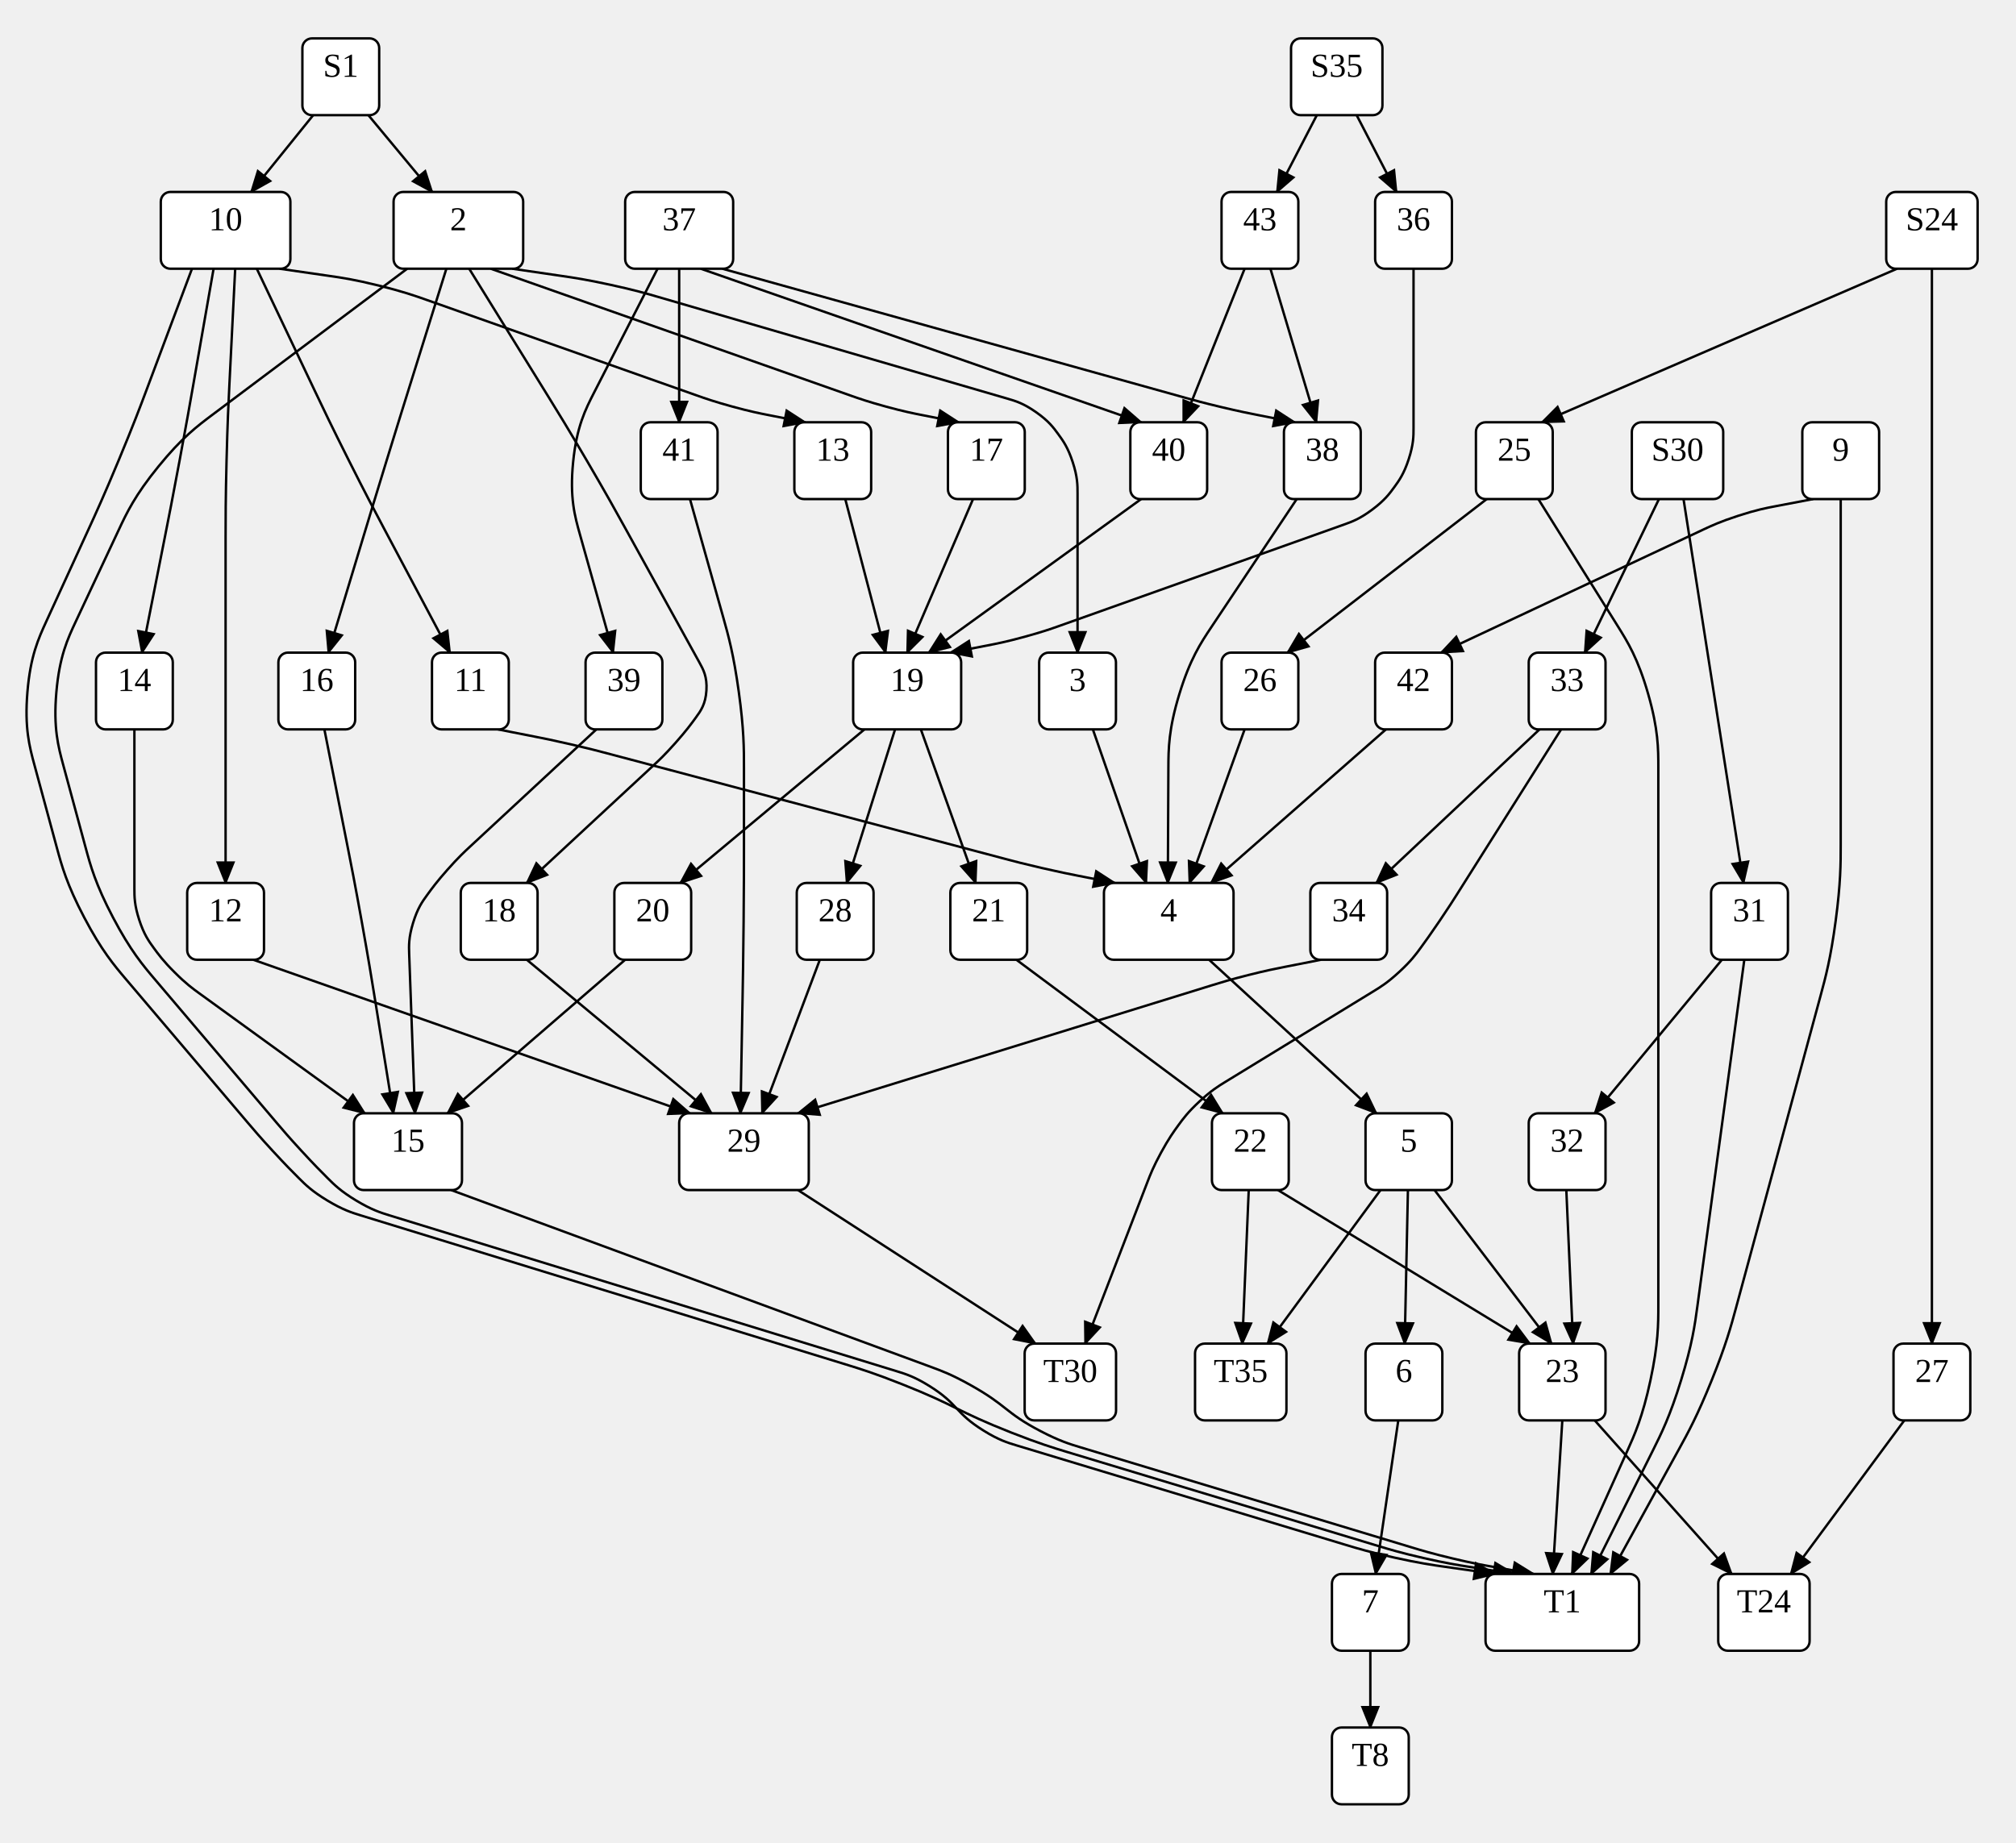
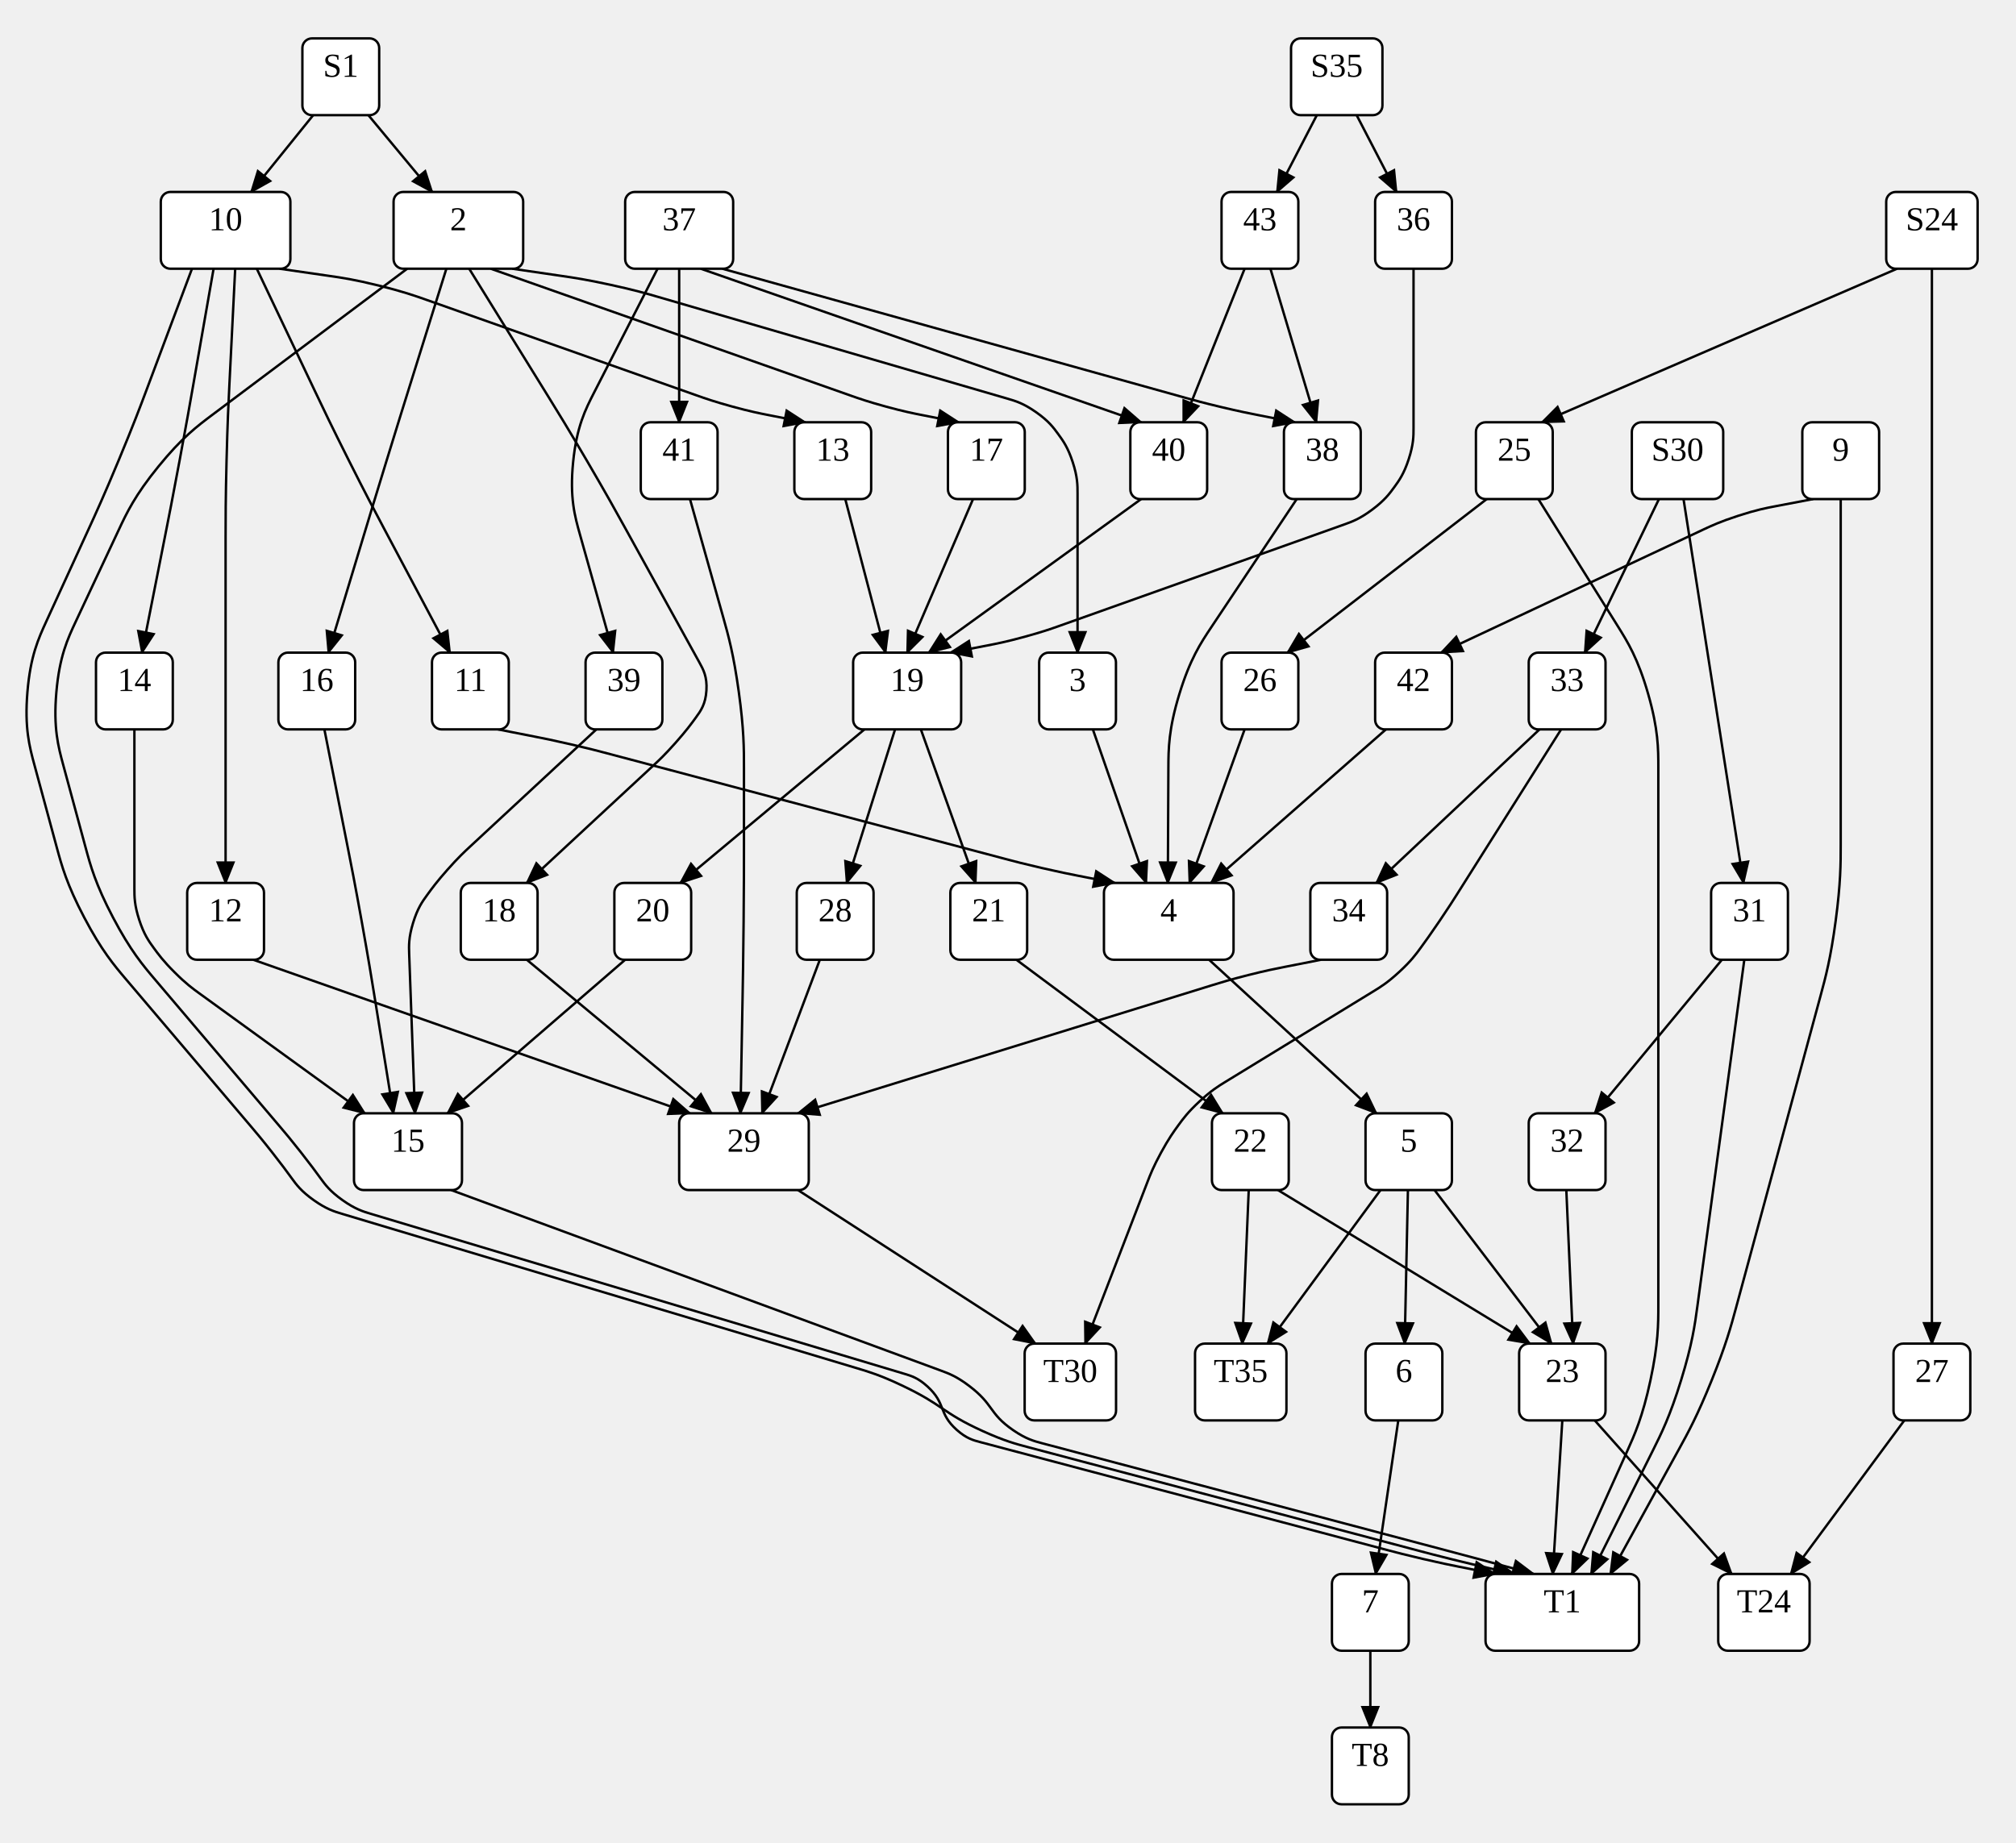
<svg xmlns="http://www.w3.org/2000/svg" width="840.04" height="768">
  <style type="text/css">
		.edge { fill: none; }
	</style>
  <defs>
    <marker id="normal" markerWidth="10" markerHeight="8" refX="9" refY="4" orient="auto-start-reverse" markerUnits="userSpaceOnUse">
      <path d="M0,0 L0,8 L10,4 z" fill="context-stroke" />
    </marker>
    <marker id="vee" markerWidth="10" markerHeight="8" refX="9" refY="4" orient="auto-start-reverse" markerUnits="userSpaceOnUse">
      <path d="M0,0 L10,4 L0,8 L3,4 z" fill="context-stroke" />
    </marker>
    <marker id="dot" markerWidth="8" markerHeight="8" refX="7" refY="4" orient="auto-start-reverse" markerUnits="userSpaceOnUse">
      <circle cx="4" cy="4" r="3.5" fill="context-stroke" />
    </marker>
    <marker id="odot" markerWidth="8" markerHeight="8" refX="7" refY="4" orient="auto-start-reverse" markerUnits="userSpaceOnUse">
      <circle cx="4" cy="4" r="3" fill="white" stroke="context-stroke" />
    </marker>
  </defs>
  <g>
    <path class="edge" marker-end="url(#normal)" stroke="#000000" stroke-width="1" d="M805,112 L805,192 L805,288 L805,384 L805,480 L805,560 " />
    <path class="edge" marker-end="url(#normal)" stroke="#000000" stroke-width="1" d="M790.46,112 L642.5,176 " />
    <path class="edge" marker-end="url(#normal)" stroke="#000000" stroke-width="1" d="M130.5,48 L104.667,80 " />
    <path class="edge" marker-end="url(#normal)" stroke="#000000" stroke-width="1" d="M153.5,48 L180.074,80 " />
    <path class="edge" marker-end="url(#normal)" stroke="#000000" stroke-width="1" d="M565.296,48 L581.889,80 " />
    <path class="edge" marker-end="url(#normal)" stroke="#000000" stroke-width="1" d="M548.704,48 L532.111,80 " />
    <path class="edge" marker-end="url(#normal)" stroke="#000000" stroke-width="1" d="M701.5,208 L714,288 L726.5,368 " />
    <path class="edge" marker-end="url(#normal)" stroke="#000000" stroke-width="1" d="M691.272,208 L660.36,272 " />
    <path class="edge" marker-end="url(#normal)" stroke="#000000" stroke-width="1" d="M755.5,208 L739.77,211 C735.837,211.75 731.905,212.5 724.349,214.951 C716.792,217.403 713.168,219.104 709.544,220.805 L600.5,272 " />
    <path class="edge" marker-end="url(#normal)" stroke="#000000" stroke-width="1" d="M767,208 L767,288 L767,352 C767,360 767,368 764.909,383.722 C762.817,399.444 760.726,407.165 758.635,414.887 L741,480 L723.365,545.113 C721.274,552.835 719.183,560.556 713.236,575.288 C707.289,590.019 703.434,597.029 699.579,604.039 L671,656 " />
    <path class="edge" marker-end="url(#normal)" stroke="#000000" stroke-width="1" d="M641,208 L674.04,260.864 C678.28,267.648 682.52,274.432 686.76,289.216 C691,304 691,312 691,320 L691,384 L691,480 L691,544 C691,552 691,560 687.717,575.295 C684.434,590.591 681.151,597.886 677.868,605.182 L655,656 " />
    <path class="edge" marker-end="url(#normal)" stroke="#000000" stroke-width="1" d="M619.5,208 L536.5,272 " />
    <path class="edge" marker-end="url(#normal)" stroke="#000000" stroke-width="1" d="M793.5,592 L746.2,656 " />
    <path class="edge" marker-end="url(#normal)" stroke="#000000" stroke-width="1" d="M213.5,112 L234,115 C239.125,115.75 244.25,116.5 254.348,118.699 C264.446,120.897 269.419,122.346 274.391,123.795 L419.941,166.196 C423.206,167.147 426.471,168.098 431.735,171.799 C437,175.5 439,178.25 441,181 L441,181 C443,183.75 445,186.5 447,192.65 C449,198.801 449,202.201 449,205.601 L449,272 " />
    <path class="edge" marker-end="url(#normal)" stroke="#000000" stroke-width="1" d="M186,112 L170.545,161.457 C168.159,169.092 165.772,176.728 161.073,192.022 C156.373,207.316 154.06,214.975 151.746,222.633 L136.833,272 " />
    <path class="edge" marker-end="url(#normal)" stroke="#000000" stroke-width="1" d="M204.5,112 L354.342,164.832 C358.007,166.124 361.671,167.416 369.148,169.458 C376.625,171.5 380.438,172.25 384.25,173 L399.5,176 " />
-     <path class="edge" marker-end="url(#normal)" stroke="#000000" stroke-width="1" d="M169.667,112 L88.6,172.8 C82.2,177.6 75.8,182.4 66.005,194.444 C56.209,206.487 52.814,213.731 49.418,220.975 L31.582,259.025 C28.186,266.269 24.791,273.513 23.487,288.478 C22.183,303.444 24.274,311.165 26.365,318.887 L35.635,353.113 C37.726,360.835 39.817,368.556 47.086,382.377 C54.355,396.197 59.532,402.296 64.71,408.395 L115.432,468.141 C117.949,471.106 120.466,474.07 125.733,479.785 C131,485.5 133.75,488.25 136.5,491 L136.5,491 C139.25,493.75 142,496.5 148.467,500.393 C154.935,504.285 158.652,505.428 162.37,506.571 L373.81,571.561 C377.42,572.671 381.03,573.781 387.229,577.64 C393.428,581.5 396.016,584.25 398.605,587 L398.605,587 C401.194,589.75 403.783,592.5 409.986,596.343 C416.191,600.186 419.806,601.278 423.421,602.371 L560.694,643.862 C565.771,645.397 570.847,646.931 581.173,649.216 C591.5,651.5 596.75,652.25 602,653 L623,656 " />
+     <path class="edge" marker-end="url(#normal)" stroke="#000000" stroke-width="1" d="M169.667,112 L88.6,172.8 C82.2,177.6 75.8,182.4 66.005,194.444 C56.209,206.487 52.814,213.731 49.418,220.975 L31.582,259.025 C28.186,266.269 24.791,273.513 23.487,288.478 C22.183,303.444 24.274,311.165 26.365,318.887 L35.635,353.113 C37.726,360.835 39.817,368.556 47.086,382.377 C54.355,396.197 59.532,402.296 64.71,408.395 L116.697,469.631 C118.898,472.223 121.099,474.816 125.299,480.158 C129.5,485.5 131.5,488.25 133.5,491 L133.5,491 C135.5,493.75 137.5,496.5 142.757,500.227 C148.014,503.954 151.271,504.93 154.528,505.907 L376.918,572.601 C379.751,573.451 382.584,574.301 386.506,577.9 C390.428,581.5 391.516,584.25 392.605,587 L392.605,587 C393.694,589.75 394.783,592.5 398.73,596.008 C402.678,599.517 405.536,600.275 408.395,601.033 L578.214,646.078 C581.911,647.059 585.607,648.039 593.054,649.77 C600.5,651.5 604.25,652.25 608,653 L623,656 " />
    <path class="edge" marker-end="url(#normal)" stroke="#000000" stroke-width="1" d="M195.5,112 L228.162,164.788 C232.372,171.591 236.581,178.394 244.657,192.201 C252.733,206.007 256.6,213.011 260.466,220.014 L291.426,276.093 C293.07,279.07 294.713,282.046 294.357,287.773 C294,293.5 292,296.25 290,299 L290,299 C288,301.75 286,304.5 281.508,309.563 C277.015,314.626 274.523,316.939 272.03,319.252 L219.5,368 " />
    <path class="edge" marker-end="url(#normal)" stroke="#000000" stroke-width="1" d="M107,112 L131.27,163.095 C134.703,170.321 138.135,177.548 145.321,191.839 C152.506,206.13 156.26,213.195 160.013,220.26 L187.5,272 " />
    <path class="edge" marker-end="url(#normal)" stroke="#000000" stroke-width="1" d="M89,112 L80.516,160.479 C79.137,168.359 77.758,176.24 74.826,191.968 C71.894,207.696 70.34,215.543 68.787,223.391 L59.167,272 " />
-     <path class="edge" marker-end="url(#normal)" stroke="#000000" stroke-width="1" d="M80,112 L61.236,162.037 C58.427,169.528 55.618,177.019 49.476,191.782 C43.334,206.545 40,213.818 36.667,221.09 L19.333,258.91 C16,266.182 12.666,273.455 11.425,288.449 C10.183,303.444 12.274,311.165 14.365,318.887 L23.635,353.113 C25.726,360.835 27.817,368.556 35.086,382.377 C42.355,396.197 47.532,402.296 52.71,408.395 L103.432,468.141 C105.949,471.106 108.466,474.07 113.733,479.785 C119,485.5 121.75,488.25 124.5,491 L124.5,491 C127.25,493.75 130,496.5 136.467,500.393 C142.935,504.285 146.652,505.428 150.37,506.571 L352.435,568.68 C358.389,570.51 364.342,572.34 375.885,576.92 C387.428,581.5 393.016,584.25 398.605,587 L398.605,587 C404.194,589.75 409.783,592.5 421.334,597.052 C432.885,601.604 438.847,603.406 444.809,605.209 L574.587,644.435 C579.191,645.826 583.794,647.217 593.147,649.359 C602.5,651.5 607.25,652.25 612,653 L631,656 " />
+     <path class="edge" marker-end="url(#normal)" stroke="#000000" stroke-width="1" d="M80,112 L61.236,162.037 C58.427,169.528 55.618,177.019 49.476,191.782 C43.334,206.545 40,213.818 36.667,221.09 L19.333,258.91 C16,266.182 12.666,273.455 11.425,288.449 C10.183,303.444 12.274,311.165 14.365,318.887 L23.635,353.113 C25.726,360.835 27.817,368.556 35.086,382.377 C42.355,396.197 47.532,402.296 52.71,408.395 L104.697,469.631 C106.898,472.223 109.099,474.816 113.299,480.158 C117.5,485.5 119.5,488.25 121.5,491 L121.5,491 C123.5,493.75 125.5,496.5 130.757,500.227 C136.014,503.954 139.271,504.93 142.528,505.907 L357.371,570.338 C362.091,571.754 366.81,573.169 375.619,577.335 C384.428,581.5 388.516,584.25 392.605,587 L392.605,587 C396.694,589.75 400.783,592.5 409.634,596.513 C418.486,600.527 423.248,601.79 428.011,603.053 L592.104,646.579 C595.328,647.435 598.552,648.29 605.026,649.895 C611.5,651.5 614.75,652.25 618,653 L631,656 " />
    <path class="edge" marker-end="url(#normal)" stroke="#000000" stroke-width="1" d="M116.5,112 L137.25,115 C142.438,115.75 147.625,116.5 157.754,118.998 C167.883,121.496 172.824,123.244 177.766,124.992 L290.347,164.817 C294.011,166.113 297.674,167.408 305.149,169.454 C312.625,171.5 316.438,172.25 320.25,173 L335.5,176 " />
    <path class="edge" marker-end="url(#normal)" stroke="#000000" stroke-width="1" d="M98,112 L95.598,160.04 C95.198,168.03 94.799,176.02 94.4,192.01 C94,208 94,216 94,224 L94,288 L94,368 " />
    <path class="edge" marker-end="url(#normal)" stroke="#000000" stroke-width="1" d="M726.833,400 L716,480 L707.294,544.289 C706.221,552.217 705.147,560.145 700.496,575.228 C695.845,590.311 692.267,597.466 688.689,604.622 L663,656 " />
    <path class="edge" marker-end="url(#normal)" stroke="#000000" stroke-width="1" d="M717.5,400 L664.5,464 " />
    <path class="edge" marker-end="url(#normal)" stroke="#000000" stroke-width="1" d="M650.5,304 L607.26,372.498 C605.445,375.374 603.63,378.249 599.815,383.875 C596,389.5 594,392.25 592,395 L592,395 C590,397.75 588,400.5 583.099,405.024 C578.199,409.549 575.298,411.324 572.397,413.098 L510.603,450.902 C507.702,452.676 504.801,454.451 499.901,458.976 C495,463.5 493,466.25 491,469 L491,469 C489,471.75 487,474.5 483.777,480.423 C480.554,486.346 479.331,489.519 478.108,492.691 L452.167,560 " />
    <path class="edge" marker-end="url(#normal)" stroke="#000000" stroke-width="1" d="M641.5,304 L573.5,368 " />
    <path class="edge" marker-end="url(#normal)" stroke="#000000" stroke-width="1" d="M577.5,304 L504.622,368 " />
    <path class="edge" marker-end="url(#normal)" stroke="#000000" stroke-width="1" d="M518.616,304 L495.622,368 " />
    <path class="edge" marker-end="url(#normal)" stroke="#000000" stroke-width="1" d="M455.384,304 L477.622,368 " />
    <path class="edge" marker-end="url(#normal)" stroke="#000000" stroke-width="1" d="M135.167,304 L144.787,352.609 C146.34,360.457 147.894,368.304 150.722,384.05 C153.55,399.795 154.825,407.693 156.101,415.591 L163.917,464 " />
    <path class="edge" marker-end="url(#normal)" stroke="#000000" stroke-width="1" d="M405.456,208 L378,272 " />
    <path class="edge" marker-end="url(#normal)" stroke="#000000" stroke-width="1" d="M219.5,400 L296.5,464 " />
    <path class="edge" marker-end="url(#normal)" stroke="#000000" stroke-width="1" d="M207.5,304 L222.75,307 C226.562,307.75 230.375,308.5 237.943,310.246 C245.511,311.993 249.267,312.989 253.023,313.986 L418.977,358.014 C422.733,359.011 426.489,360.007 434.057,361.754 C441.625,363.5 445.438,364.25 449.25,365 L464.5,368 " />
    <path class="edge" marker-end="url(#normal)" stroke="#000000" stroke-width="1" d="M56,304 L56,370.399 C56,373.799 56,377.199 58,383.35 C60,389.5 62,392.25 64,395 L64,395 C66,397.75 68,400.5 72.753,405.246 C77.506,409.992 80.259,411.988 83.012,413.984 L152,464 " />
    <path class="edge" marker-end="url(#normal)" stroke="#000000" stroke-width="1" d="M274,112 L247.595,163.522 C243.946,170.642 240.297,177.761 238.815,192.582 C237.332,207.402 239.498,215.104 241.664,222.805 L255.5,272 " />
    <path class="edge" marker-end="url(#normal)" stroke="#000000" stroke-width="1" d="M283,112 L283,176 " />
    <path class="edge" marker-end="url(#normal)" stroke="#000000" stroke-width="1" d="M301,112 L494.029,165.825 C497.772,166.869 501.514,167.913 509.07,169.706 C516.625,171.5 520.438,172.25 524.25,173 L539.5,176 " />
    <path class="edge" marker-end="url(#normal)" stroke="#000000" stroke-width="1" d="M292,112 L475.5,176 " />
    <path class="edge" marker-end="url(#normal)" stroke="#000000" stroke-width="1" d="M352.208,208 L369,272 " />
    <path class="edge" marker-end="url(#normal)" stroke="#000000" stroke-width="1" d="M105.5,400 L287.5,464 " />
    <path class="edge" marker-end="url(#normal)" stroke="#000000" stroke-width="1" d="M529.368,112 L548.5,176 " />
    <path class="edge" marker-end="url(#normal)" stroke="#000000" stroke-width="1" d="M518.616,112 L493.08,176 " />
    <path class="edge" marker-end="url(#normal)" stroke="#000000" stroke-width="1" d="M589,112 L589,178.399 C589,181.799 589,185.199 587,191.35 C585,197.5 583,200.25 581,203 L581,203 C579,205.75 577,208.5 571.797,212.391 C566.593,216.282 563.39,217.423 560.187,218.564 L441.873,260.703 C438.154,262.027 434.436,263.351 426.843,265.426 C419.25,267.5 415.375,268.25 411.5,269 L396,272 " />
    <path class="edge" marker-end="url(#normal)" stroke="#000000" stroke-width="1" d="M652.664,496 L655.5,560 " />
    <path class="edge" marker-end="url(#normal)" stroke="#000000" stroke-width="1" d="M550.5,400 L535.25,403 C531.438,403.75 527.625,404.5 520.1,406.398 C512.576,408.296 508.864,409.445 505.152,410.593 L332.5,464 " />
    <path class="edge" marker-end="url(#normal)" stroke="#000000" stroke-width="1" d="M248.5,304 L195.97,352.748 C193.477,355.061 190.985,357.374 186.492,362.437 C182,367.5 180,370.25 178,373 L178,373 C176,375.75 174,378.5 172.124,384.648 C170.248,390.796 170.372,394.194 170.496,397.592 L172.917,464 " />
    <path class="edge" marker-end="url(#normal)" stroke="#000000" stroke-width="1" d="M287.5,208 L301.336,257.195 C303.502,264.896 305.668,272.598 307.834,288.299 C310,304 310,312 310,320 L310,352 C310,360 310,368 309.854,383.999 C309.708,399.997 309.562,407.996 309.416,415.995 L308.54,464 " />
    <path class="edge" marker-end="url(#normal)" stroke="#000000" stroke-width="1" d="M540.333,208 L504.75,261.374 C500.313,268.031 495.875,274.687 491.4,289.344 C486.924,304 486.887,312 486.849,320 L486.622,368 " />
    <path class="edge" marker-end="url(#normal)" stroke="#000000" stroke-width="1" d="M475.5,208 L387,272 " />
    <path class="edge" marker-end="url(#normal)" stroke="#000000" stroke-width="1" d="M503.8,400 L573.5,464 " />
    <path class="edge" marker-end="url(#normal)" stroke="#000000" stroke-width="1" d="M383.712,304 L406.56,368 " />
    <path class="edge" marker-end="url(#normal)" stroke="#000000" stroke-width="1" d="M360.202,304 L283.5,368 " />
    <path class="edge" marker-end="url(#normal)" stroke="#000000" stroke-width="1" d="M372.96,304 L352.8,368 " />
    <path class="edge" marker-end="url(#normal)" stroke="#000000" stroke-width="1" d="M586.664,496 L585.32,560 " />
    <path class="edge" marker-end="url(#normal)" stroke="#000000" stroke-width="1" d="M575.24,496 L528.2,560 " />
    <path class="edge" marker-end="url(#normal)" stroke="#000000" stroke-width="1" d="M597.752,496 L646.5,560 " />
    <path class="edge" marker-end="url(#normal)" stroke="#000000" stroke-width="1" d="M423.5,400 L509.5,464 " />
    <path class="edge" marker-end="url(#normal)" stroke="#000000" stroke-width="1" d="M260.5,400 L186.489,464 " />
    <path class="edge" marker-end="url(#normal)" stroke="#000000" stroke-width="1" d="M341.616,400 L317.54,464 " />
    <path class="edge" marker-end="url(#normal)" stroke="#000000" stroke-width="1" d="M582.648,592 L573.24,656 " />
-     <path class="edge" marker-end="url(#normal)" stroke="#000000" stroke-width="1" d="M188,496 L388.255,569.84 C392.431,571.38 396.607,572.92 404.284,577.21 C411.96,581.5 415.46,584.25 418.96,587 L418.96,587 C422.46,589.75 425.96,592.5 433.721,596.538 C441.481,600.576 445.742,601.864 450.003,603.151 L588.476,645.005 C592.607,646.254 596.738,647.503 605.119,649.501 C613.5,651.5 617.75,652.25 622,653 L639,656 " />
+     <path class="edge" marker-end="url(#normal)" stroke="#000000" stroke-width="1" d="M188,496 L392.198,571.294 C395.389,572.471 398.579,573.647 403.77,577.574 C408.96,581.5 410.96,584.25 412.96,587 L412.96,587 C414.96,589.75 416.96,592.5 422.247,596.122 C427.533,599.744 430.82,600.615 434.107,601.487 L605.979,647.077 C608.735,647.808 611.49,648.538 616.995,650.019 C622.5,651.5 625.25,652.25 628,653 L639,656 " />
    <path class="edge" marker-end="url(#normal)" stroke="#000000" stroke-width="1" d="M532.5,496 L637.5,560 " />
    <path class="edge" marker-end="url(#normal)" stroke="#000000" stroke-width="1" d="M520.328,496 L517.64,560 " />
    <path class="edge" marker-end="url(#normal)" stroke="#000000" stroke-width="1" d="M332.5,496 L431.46,560 " />
    <path class="edge" marker-end="url(#normal)" stroke="#000000" stroke-width="1" d="M571,688 L571,720 " />
    <path class="edge" marker-end="url(#normal)" stroke="#000000" stroke-width="1" d="M664.5,592 L721.56,656 " />
    <path class="edge" marker-end="url(#normal)" stroke="#000000" stroke-width="1" d="M651,592 L647,656 " />
    <rect x="785.96" y="80" width="38.08" height="32" rx="4" class="node" fill="#FFFFFF" stroke="#000000" stroke-width="1" />
    <text text-anchor="middle" alignment-baseline="middle" x="805" y="96" font-size="14" fill="#000000">S24</text>
    <rect x="789" y="560" width="32" height="32" rx="4" class="node" fill="#FFFFFF" stroke="#000000" stroke-width="1" />
    <text text-anchor="middle" alignment-baseline="middle" x="805" y="576" font-size="14" fill="#000000">27</text>
    <rect x="615" y="176" width="32" height="32" rx="4" class="node" fill="#FFFFFF" stroke="#000000" stroke-width="1" />
    <text text-anchor="middle" alignment-baseline="middle" x="631" y="192" font-size="14" fill="#000000">25</text>
    <rect x="126" y="16" width="32" height="32" rx="4" class="node" fill="#FFFFFF" stroke="#000000" stroke-width="1" />
    <text text-anchor="middle" alignment-baseline="middle" x="142" y="32" font-size="14" fill="#000000">S1</text>
    <rect x="67" y="80" width="54" height="32" rx="4" class="node" fill="#FFFFFF" stroke="#000000" stroke-width="1" />
    <text text-anchor="middle" alignment-baseline="middle" x="94" y="96" font-size="14" fill="#000000">10</text>
    <rect x="164" y="80" width="54" height="32" rx="4" class="node" fill="#FFFFFF" stroke="#000000" stroke-width="1" />
    <text text-anchor="middle" alignment-baseline="middle" x="191" y="96" font-size="14" fill="#000000">2</text>
    <rect x="537.96" y="16" width="38.08" height="32" rx="4" class="node" fill="#FFFFFF" stroke="#000000" stroke-width="1" />
    <text text-anchor="middle" alignment-baseline="middle" x="557" y="32" font-size="14" fill="#000000">S35</text>
    <rect x="573" y="80" width="32" height="32" rx="4" class="node" fill="#FFFFFF" stroke="#000000" stroke-width="1" />
    <text text-anchor="middle" alignment-baseline="middle" x="589" y="96" font-size="14" fill="#000000">36</text>
    <rect x="509" y="80" width="32" height="32" rx="4" class="node" fill="#FFFFFF" stroke="#000000" stroke-width="1" />
    <text text-anchor="middle" alignment-baseline="middle" x="525" y="96" font-size="14" fill="#000000">43</text>
    <rect x="679.96" y="176" width="38.08" height="32" rx="4" class="node" fill="#FFFFFF" stroke="#000000" stroke-width="1" />
    <text text-anchor="middle" alignment-baseline="middle" x="699" y="192" font-size="14" fill="#000000">S30</text>
    <rect x="713" y="368" width="32" height="32" rx="4" class="node" fill="#FFFFFF" stroke="#000000" stroke-width="1" />
    <text text-anchor="middle" alignment-baseline="middle" x="729" y="384" font-size="14" fill="#000000">31</text>
    <rect x="637" y="272" width="32" height="32" rx="4" class="node" fill="#FFFFFF" stroke="#000000" stroke-width="1" />
    <text text-anchor="middle" alignment-baseline="middle" x="653" y="288" font-size="14" fill="#000000">33</text>
    <rect x="751" y="176" width="32" height="32" rx="4" class="node" fill="#FFFFFF" stroke="#000000" stroke-width="1" />
    <text text-anchor="middle" alignment-baseline="middle" x="767" y="192" font-size="14" fill="#000000">9</text>
    <rect x="573" y="272" width="32" height="32" rx="4" class="node" fill="#FFFFFF" stroke="#000000" stroke-width="1" />
    <text text-anchor="middle" alignment-baseline="middle" x="589" y="288" font-size="14" fill="#000000">42</text>
    <rect x="619" y="656" width="64" height="32" rx="4" class="node" fill="#FFFFFF" stroke="#000000" stroke-width="1" />
    <text text-anchor="middle" alignment-baseline="middle" x="651" y="672" font-size="14" fill="#000000">T1</text>
    <rect x="509" y="272" width="32" height="32" rx="4" class="node" fill="#FFFFFF" stroke="#000000" stroke-width="1" />
    <text text-anchor="middle" alignment-baseline="middle" x="525" y="288" font-size="14" fill="#000000">26</text>
    <rect x="715.96" y="656" width="38.08" height="32" rx="4" class="node" fill="#FFFFFF" stroke="#000000" stroke-width="1" />
    <text text-anchor="middle" alignment-baseline="middle" x="735" y="672" font-size="14" fill="#000000">T24</text>
    <rect x="433" y="272" width="32" height="32" rx="4" class="node" fill="#FFFFFF" stroke="#000000" stroke-width="1" />
    <text text-anchor="middle" alignment-baseline="middle" x="449" y="288" font-size="14" fill="#000000">3</text>
    <rect x="116" y="272" width="32" height="32" rx="4" class="node" fill="#FFFFFF" stroke="#000000" stroke-width="1" />
    <text text-anchor="middle" alignment-baseline="middle" x="132" y="288" font-size="14" fill="#000000">16</text>
    <rect x="395" y="176" width="32" height="32" rx="4" class="node" fill="#FFFFFF" stroke="#000000" stroke-width="1" />
    <text text-anchor="middle" alignment-baseline="middle" x="411" y="192" font-size="14" fill="#000000">17</text>
    <rect x="192" y="368" width="32" height="32" rx="4" class="node" fill="#FFFFFF" stroke="#000000" stroke-width="1" />
    <text text-anchor="middle" alignment-baseline="middle" x="208" y="384" font-size="14" fill="#000000">18</text>
    <rect x="180" y="272" width="32" height="32" rx="4" class="node" fill="#FFFFFF" stroke="#000000" stroke-width="1" />
    <text text-anchor="middle" alignment-baseline="middle" x="196" y="288" font-size="14" fill="#000000">11</text>
    <rect x="40" y="272" width="32" height="32" rx="4" class="node" fill="#FFFFFF" stroke="#000000" stroke-width="1" />
    <text text-anchor="middle" alignment-baseline="middle" x="56" y="288" font-size="14" fill="#000000">14</text>
    <rect x="331" y="176" width="32" height="32" rx="4" class="node" fill="#FFFFFF" stroke="#000000" stroke-width="1" />
    <text text-anchor="middle" alignment-baseline="middle" x="347" y="192" font-size="14" fill="#000000">13</text>
    <rect x="78" y="368" width="32" height="32" rx="4" class="node" fill="#FFFFFF" stroke="#000000" stroke-width="1" />
    <text text-anchor="middle" alignment-baseline="middle" x="94" y="384" font-size="14" fill="#000000">12</text>
    <rect x="637" y="464" width="32" height="32" rx="4" class="node" fill="#FFFFFF" stroke="#000000" stroke-width="1" />
    <text text-anchor="middle" alignment-baseline="middle" x="653" y="480" font-size="14" fill="#000000">32</text>
    <rect x="426.96" y="560" width="38.08" height="32" rx="4" class="node" fill="#FFFFFF" stroke="#000000" stroke-width="1" />
    <text text-anchor="middle" alignment-baseline="middle" x="446" y="576" font-size="14" fill="#000000">T30</text>
    <rect x="546" y="368" width="32" height="32" rx="4" class="node" fill="#FFFFFF" stroke="#000000" stroke-width="1" />
    <text text-anchor="middle" alignment-baseline="middle" x="562" y="384" font-size="14" fill="#000000">34</text>
    <rect x="460" y="368" width="54" height="32" rx="4" class="node" fill="#FFFFFF" stroke="#000000" stroke-width="1" />
    <text text-anchor="middle" alignment-baseline="middle" x="487" y="384" font-size="14" fill="#000000">4</text>
    <rect x="147.5" y="464" width="45" height="32" rx="4" class="node" fill="#FFFFFF" stroke="#000000" stroke-width="1" />
    <text text-anchor="middle" alignment-baseline="middle" x="170" y="480" font-size="14" fill="#000000">15</text>
    <rect x="355.5" y="272" width="45" height="32" rx="4" class="node" fill="#FFFFFF" stroke="#000000" stroke-width="1" />
    <text text-anchor="middle" alignment-baseline="middle" x="378" y="288" font-size="14" fill="#000000">19</text>
    <rect x="283" y="464" width="54" height="32" rx="4" class="node" fill="#FFFFFF" stroke="#000000" stroke-width="1" />
    <text text-anchor="middle" alignment-baseline="middle" x="310" y="480" font-size="14" fill="#000000">29</text>
    <rect x="260.5" y="80" width="45" height="32" rx="4" class="node" fill="#FFFFFF" stroke="#000000" stroke-width="1" />
    <text text-anchor="middle" alignment-baseline="middle" x="283" y="96" font-size="14" fill="#000000">37</text>
    <rect x="244" y="272" width="32" height="32" rx="4" class="node" fill="#FFFFFF" stroke="#000000" stroke-width="1" />
    <text text-anchor="middle" alignment-baseline="middle" x="260" y="288" font-size="14" fill="#000000">39</text>
    <rect x="267" y="176" width="32" height="32" rx="4" class="node" fill="#FFFFFF" stroke="#000000" stroke-width="1" />
    <text text-anchor="middle" alignment-baseline="middle" x="283" y="192" font-size="14" fill="#000000">41</text>
    <rect x="535" y="176" width="32" height="32" rx="4" class="node" fill="#FFFFFF" stroke="#000000" stroke-width="1" />
    <text text-anchor="middle" alignment-baseline="middle" x="551" y="192" font-size="14" fill="#000000">38</text>
    <rect x="471" y="176" width="32" height="32" rx="4" class="node" fill="#FFFFFF" stroke="#000000" stroke-width="1" />
    <text text-anchor="middle" alignment-baseline="middle" x="487" y="192" font-size="14" fill="#000000">40</text>
    <rect x="633" y="560" width="36" height="32" rx="4" class="node" fill="#FFFFFF" stroke="#000000" stroke-width="1" />
    <text text-anchor="middle" alignment-baseline="middle" x="651" y="576" font-size="14" fill="#000000">23</text>
    <rect x="569" y="464" width="36" height="32" rx="4" class="node" fill="#FFFFFF" stroke="#000000" stroke-width="1" />
    <text text-anchor="middle" alignment-baseline="middle" x="587" y="480" font-size="14" fill="#000000">5</text>
    <rect x="396" y="368" width="32" height="32" rx="4" class="node" fill="#FFFFFF" stroke="#000000" stroke-width="1" />
    <text text-anchor="middle" alignment-baseline="middle" x="412" y="384" font-size="14" fill="#000000">21</text>
    <rect x="256" y="368" width="32" height="32" rx="4" class="node" fill="#FFFFFF" stroke="#000000" stroke-width="1" />
    <text text-anchor="middle" alignment-baseline="middle" x="272" y="384" font-size="14" fill="#000000">20</text>
    <rect x="332" y="368" width="32" height="32" rx="4" class="node" fill="#FFFFFF" stroke="#000000" stroke-width="1" />
    <text text-anchor="middle" alignment-baseline="middle" x="348" y="384" font-size="14" fill="#000000">28</text>
    <rect x="569" y="560" width="32" height="32" rx="4" class="node" fill="#FFFFFF" stroke="#000000" stroke-width="1" />
    <text text-anchor="middle" alignment-baseline="middle" x="585" y="576" font-size="14" fill="#000000">6</text>
    <rect x="497.96" y="560" width="38.08" height="32" rx="4" class="node" fill="#FFFFFF" stroke="#000000" stroke-width="1" />
    <text text-anchor="middle" alignment-baseline="middle" x="517" y="576" font-size="14" fill="#000000">T35</text>
    <rect x="505" y="464" width="32" height="32" rx="4" class="node" fill="#FFFFFF" stroke="#000000" stroke-width="1" />
    <text text-anchor="middle" alignment-baseline="middle" x="521" y="480" font-size="14" fill="#000000">22</text>
    <rect x="555" y="656" width="32" height="32" rx="4" class="node" fill="#FFFFFF" stroke="#000000" stroke-width="1" />
    <text text-anchor="middle" alignment-baseline="middle" x="571" y="672" font-size="14" fill="#000000">7</text>
    <rect x="555" y="720" width="32" height="32" rx="4" class="node" fill="#FFFFFF" stroke="#000000" stroke-width="1" />
    <text text-anchor="middle" alignment-baseline="middle" x="571" y="736" font-size="14" fill="#000000">T8</text>
  </g>
</svg>
